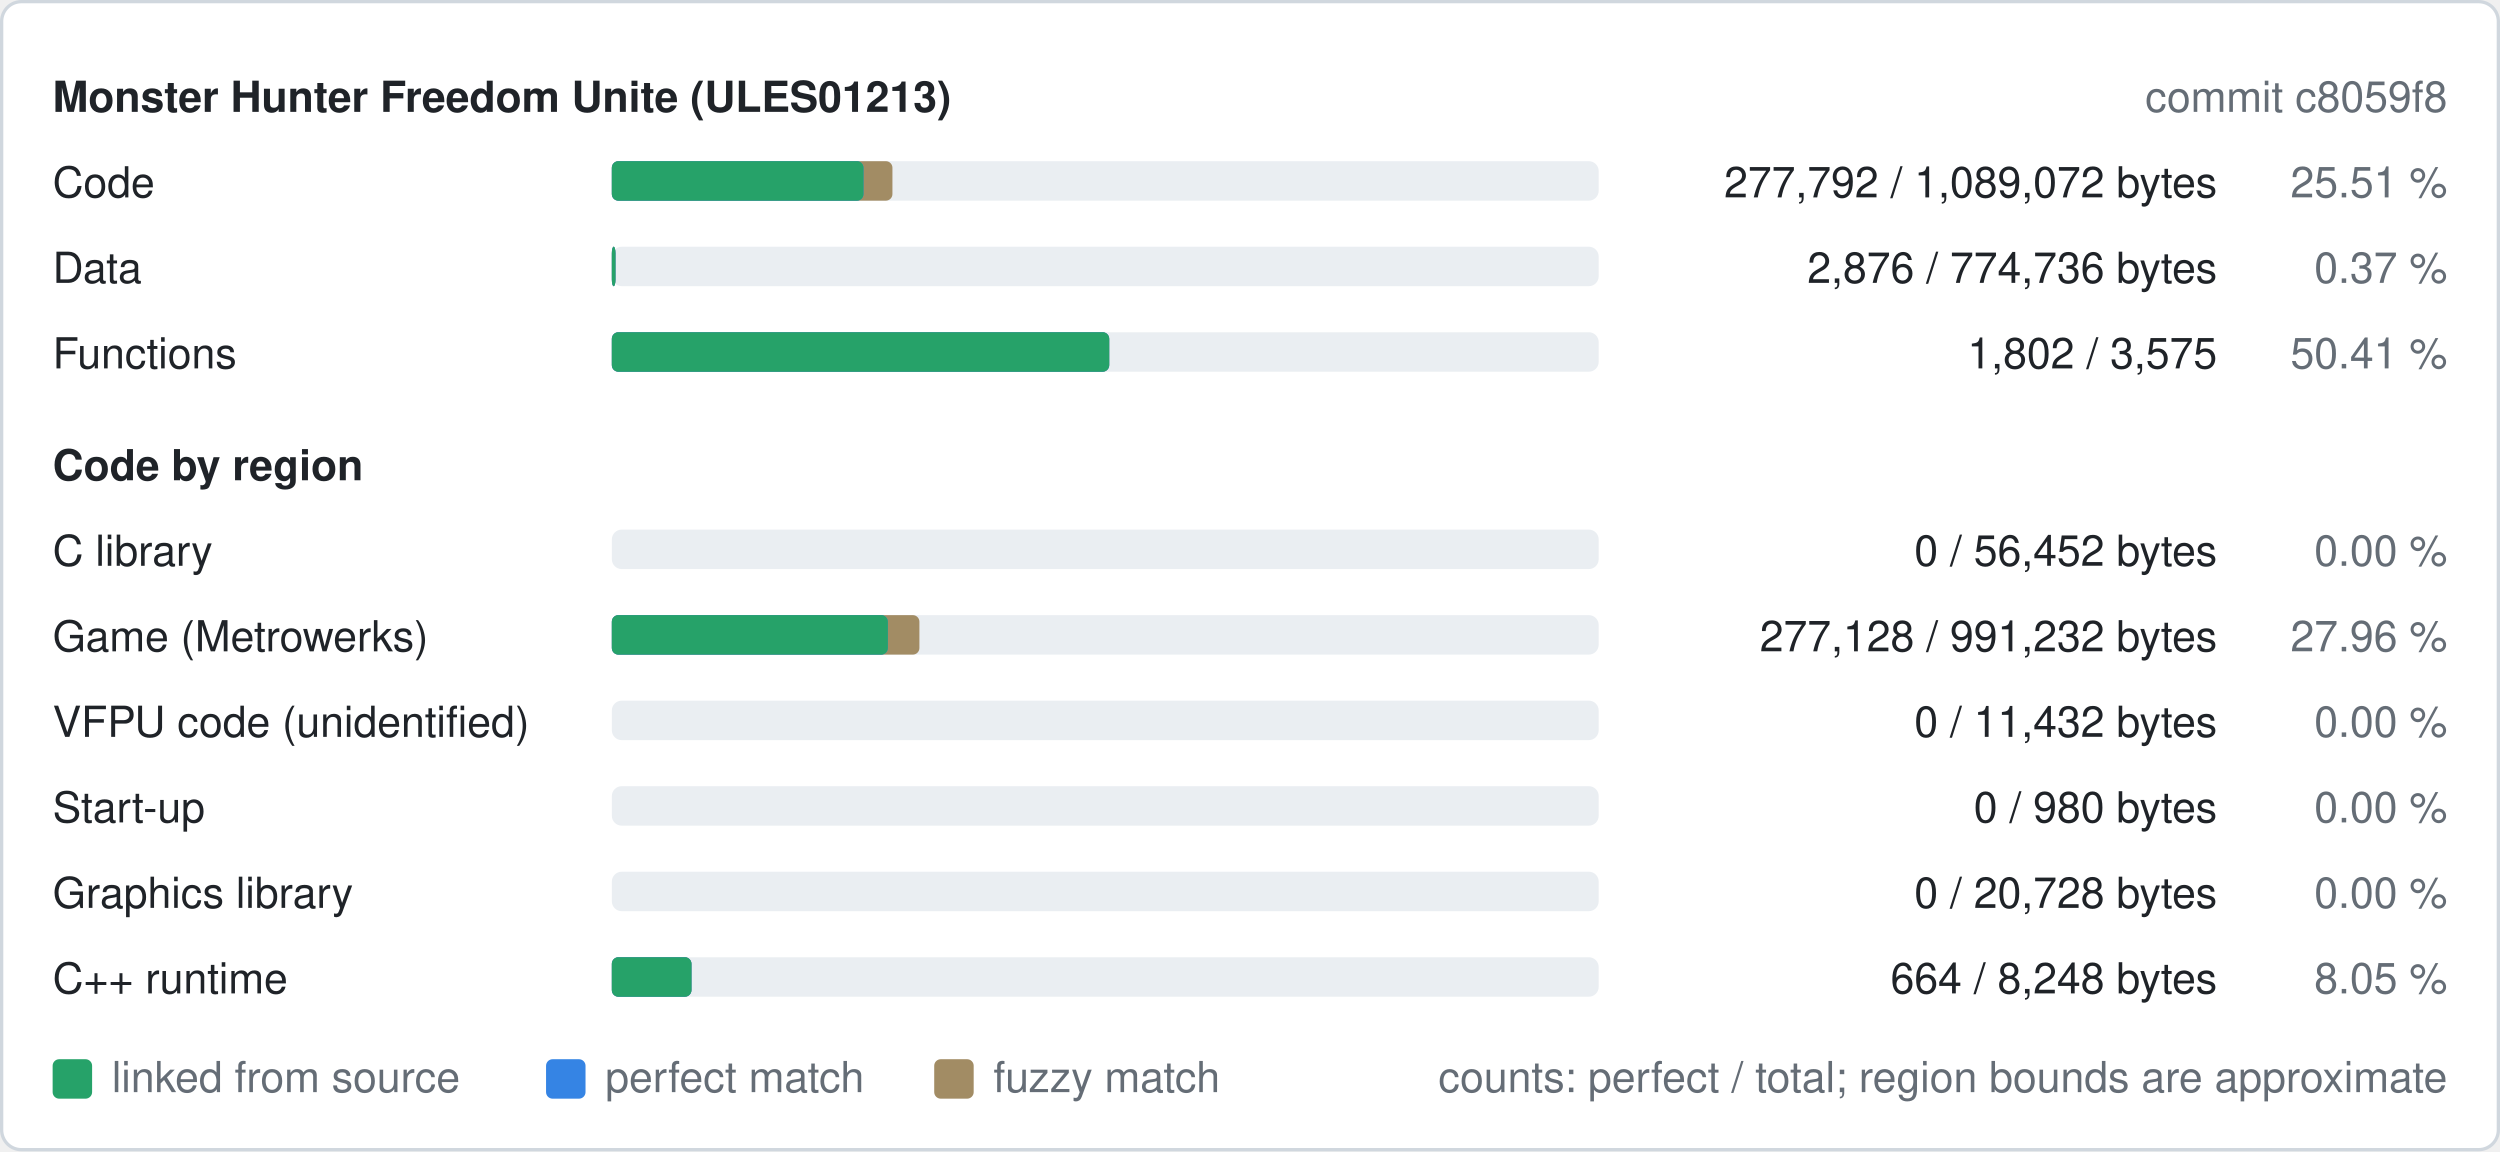
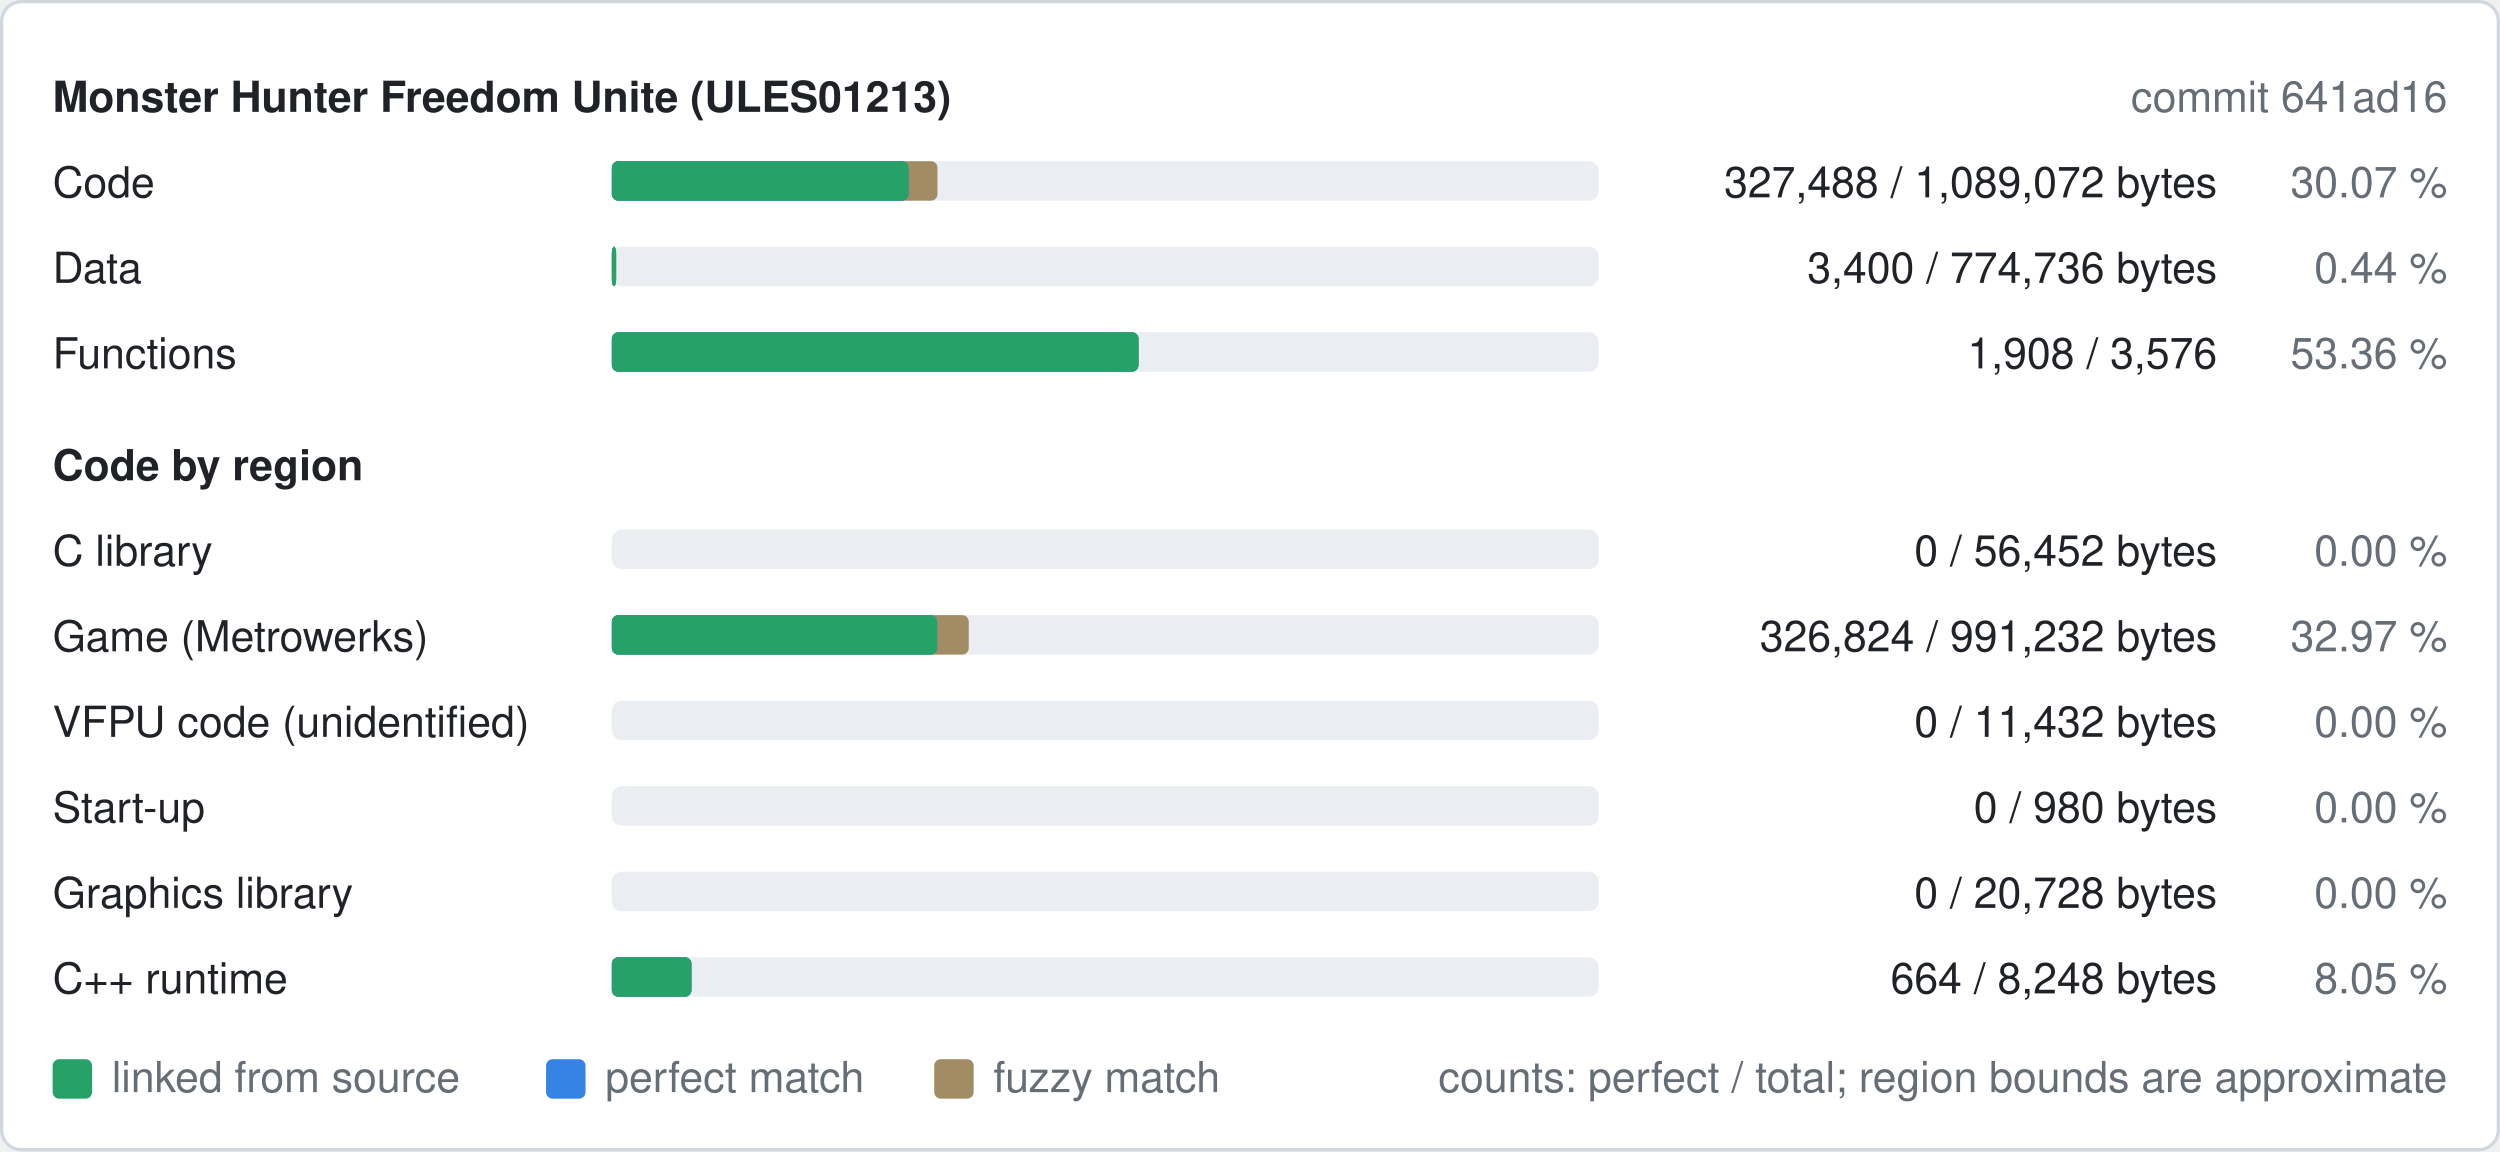
<svg xmlns="http://www.w3.org/2000/svg" width="760" height="350" viewBox="0 0 760 350" role="img" aria-label="Decompilation progress of ULES01213">
  <style>
text{font-family:-apple-system,BlinkMacSystemFont,"Segoe UI",Helvetica,Arial,sans-serif;font-size:13px}
.b{font-weight:600}
.bg{fill:#ffffff;stroke:#d0d7de}.t{fill:#1f2328}.m{fill:#656d76}.track{fill:#eaeef2}.fuzzy{fill:#a28c64}.perfect{fill:#3584e4}.linked{fill:#26a269}
@media (prefers-color-scheme: dark){.bg{fill:#0d1117;stroke:#30363d}.t{fill:#e6edf3}.m{fill:#8d96a0}.track{fill:#21262d}.fuzzy{fill:#a28c64}.perfect{fill:#3584e4}.linked{fill:#2ec27e}}
</style>
  <rect class="bg" x="0.5" y="0.5" width="759" height="349" rx="6" />
  <text class="t b" x="16" y="34">Monster Hunter Freedom Unite (ULES01213)</text>
-   <text class="m" x="744" y="34" text-anchor="end">commit c8059f8</text>
+   <text class="m" x="744" y="34" text-anchor="end">commit 641ad16</text>
  <text class="t" x="16" y="60">Code</text>
  <rect class="track" x="186" y="49" width="300" height="12" rx="3" />
-   <rect class="fuzzy" x="186" y="49" width="85.3" height="12" rx="2" />
-   <rect class="perfect" x="186" y="49" width="76.5" height="12" rx="2" />
-   <rect class="linked" x="186" y="49" width="76.5" height="12" rx="2" />
-   <text class="t" x="674" y="60" text-anchor="end">277,792 / 1,089,072 bytes</text>
-   <text class="m" x="744" y="60" text-anchor="end">25.51 %</text>
+   <rect class="fuzzy" x="186" y="49" width="99.0" height="12" rx="2" />
+   <rect class="perfect" x="186" y="49" width="90.2" height="12" rx="2" />
+   <rect class="linked" x="186" y="49" width="90.2" height="12" rx="2" />
+   <text class="t" x="674" y="60" text-anchor="end">327,488 / 1,089,072 bytes</text>
+   <text class="m" x="744" y="60" text-anchor="end">30.07 %</text>
  <text class="t" x="16" y="86">Data</text>
  <rect class="track" x="186" y="75" width="300" height="12" rx="3" />
-   <rect class="fuzzy" x="186" y="75" width="1.1" height="12" rx="2" />
-   <rect class="perfect" x="186" y="75" width="1.1" height="12" rx="2" />
-   <rect class="linked" x="186" y="75" width="1.1" height="12" rx="2" />
-   <text class="t" x="674" y="86" text-anchor="end">2,876 / 774,736 bytes</text>
-   <text class="m" x="744" y="86" text-anchor="end">0.37 %</text>
+   <rect class="fuzzy" x="186" y="75" width="1.3" height="12" rx="2" />
+   <rect class="perfect" x="186" y="75" width="1.3" height="12" rx="2" />
+   <rect class="linked" x="186" y="75" width="1.3" height="12" rx="2" />
+   <text class="t" x="674" y="86" text-anchor="end">3,400 / 774,736 bytes</text>
+   <text class="m" x="744" y="86" text-anchor="end">0.44 %</text>
  <text class="t" x="16" y="112">Functions</text>
  <rect class="track" x="186" y="101" width="300" height="12" rx="3" />
-   <rect class="fuzzy" x="186" y="101" width="151.2" height="12" rx="2" />
-   <rect class="perfect" x="186" y="101" width="151.2" height="12" rx="2" />
-   <rect class="linked" x="186" y="101" width="151.2" height="12" rx="2" />
-   <text class="t" x="674" y="112" text-anchor="end">1,802 / 3,575</text>
-   <text class="m" x="744" y="112" text-anchor="end">50.41 %</text>
+   <rect class="fuzzy" x="186" y="101" width="160.1" height="12" rx="2" />
+   <rect class="perfect" x="186" y="101" width="160.1" height="12" rx="2" />
+   <rect class="linked" x="186" y="101" width="160.1" height="12" rx="2" />
+   <text class="t" x="674" y="112" text-anchor="end">1,908 / 3,576</text>
+   <text class="m" x="744" y="112" text-anchor="end">53.36 %</text>
  <text class="t b" x="16" y="146">Code by region</text>
  <text class="t" x="16" y="172">C library</text>
  <rect class="track" x="186" y="161" width="300" height="12" rx="3" />
  <text class="t" x="674" y="172" text-anchor="end">0 / 56,452 bytes</text>
  <text class="m" x="744" y="172" text-anchor="end">0.00 %</text>
  <text class="t" x="16" y="198">Game (Metrowerks)</text>
  <rect class="track" x="186" y="187" width="300" height="12" rx="3" />
-   <rect class="fuzzy" x="186" y="187" width="93.5" height="12" rx="2" />
-   <rect class="perfect" x="186" y="187" width="83.9" height="12" rx="2" />
-   <rect class="linked" x="186" y="187" width="83.9" height="12" rx="2" />
-   <text class="t" x="674" y="198" text-anchor="end">277,128 / 991,232 bytes</text>
-   <text class="m" x="744" y="198" text-anchor="end">27.96 %</text>
+   <rect class="fuzzy" x="186" y="187" width="108.5" height="12" rx="2" />
+   <rect class="perfect" x="186" y="187" width="98.9" height="12" rx="2" />
+   <rect class="linked" x="186" y="187" width="98.9" height="12" rx="2" />
+   <text class="t" x="674" y="198" text-anchor="end">326,824 / 991,232 bytes</text>
+   <text class="m" x="744" y="198" text-anchor="end">32.97 %</text>
  <text class="t" x="16" y="224">VFPU code (unidentified)</text>
  <rect class="track" x="186" y="213" width="300" height="12" rx="3" />
  <text class="t" x="674" y="224" text-anchor="end">0 / 11,432 bytes</text>
  <text class="m" x="744" y="224" text-anchor="end">0.00 %</text>
  <text class="t" x="16" y="250">Start-up</text>
  <rect class="track" x="186" y="239" width="300" height="12" rx="3" />
  <text class="t" x="674" y="250" text-anchor="end">0 / 980 bytes</text>
  <text class="m" x="744" y="250" text-anchor="end">0.00 %</text>
  <text class="t" x="16" y="276">Graphics library</text>
  <rect class="track" x="186" y="265" width="300" height="12" rx="3" />
  <text class="t" x="674" y="276" text-anchor="end">0 / 20,728 bytes</text>
  <text class="m" x="744" y="276" text-anchor="end">0.00 %</text>
  <text class="t" x="16" y="302">C++ runtime</text>
  <rect class="track" x="186" y="291" width="300" height="12" rx="3" />
  <rect class="fuzzy" x="186" y="291" width="24.2" height="12" rx="2" />
  <rect class="perfect" x="186" y="291" width="24.2" height="12" rx="2" />
  <rect class="linked" x="186" y="291" width="24.2" height="12" rx="2" />
  <text class="t" x="674" y="302" text-anchor="end">664 / 8,248 bytes</text>
  <text class="m" x="744" y="302" text-anchor="end">8.05 %</text>
  <rect class="linked" x="16" y="322" width="12" height="12" rx="2" />
  <text class="m" x="34" y="332">linked from source</text>
  <rect class="perfect" x="166" y="322" width="12" height="12" rx="2" />
  <text class="m" x="184" y="332">perfect match</text>
  <rect class="fuzzy" x="284" y="322" width="12" height="12" rx="2" />
  <text class="m" x="302" y="332">fuzzy match</text>
  <text class="m" x="744" y="332" text-anchor="end">counts: perfect / total; region bounds are approximate</text>
</svg>
